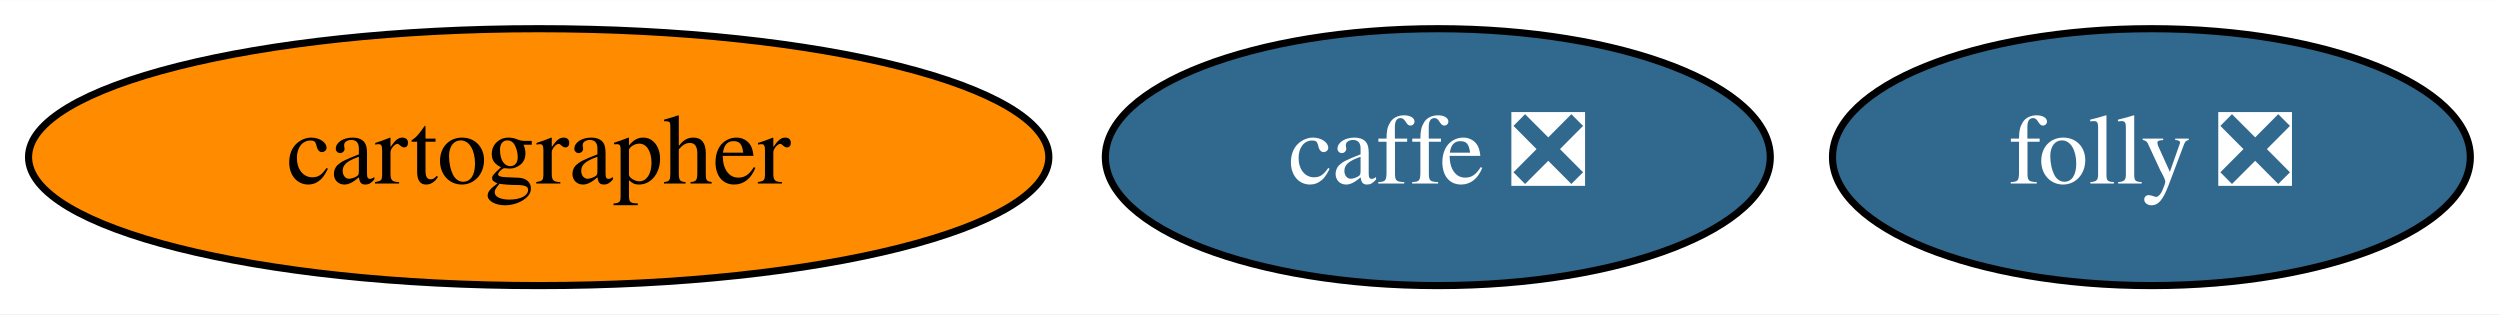
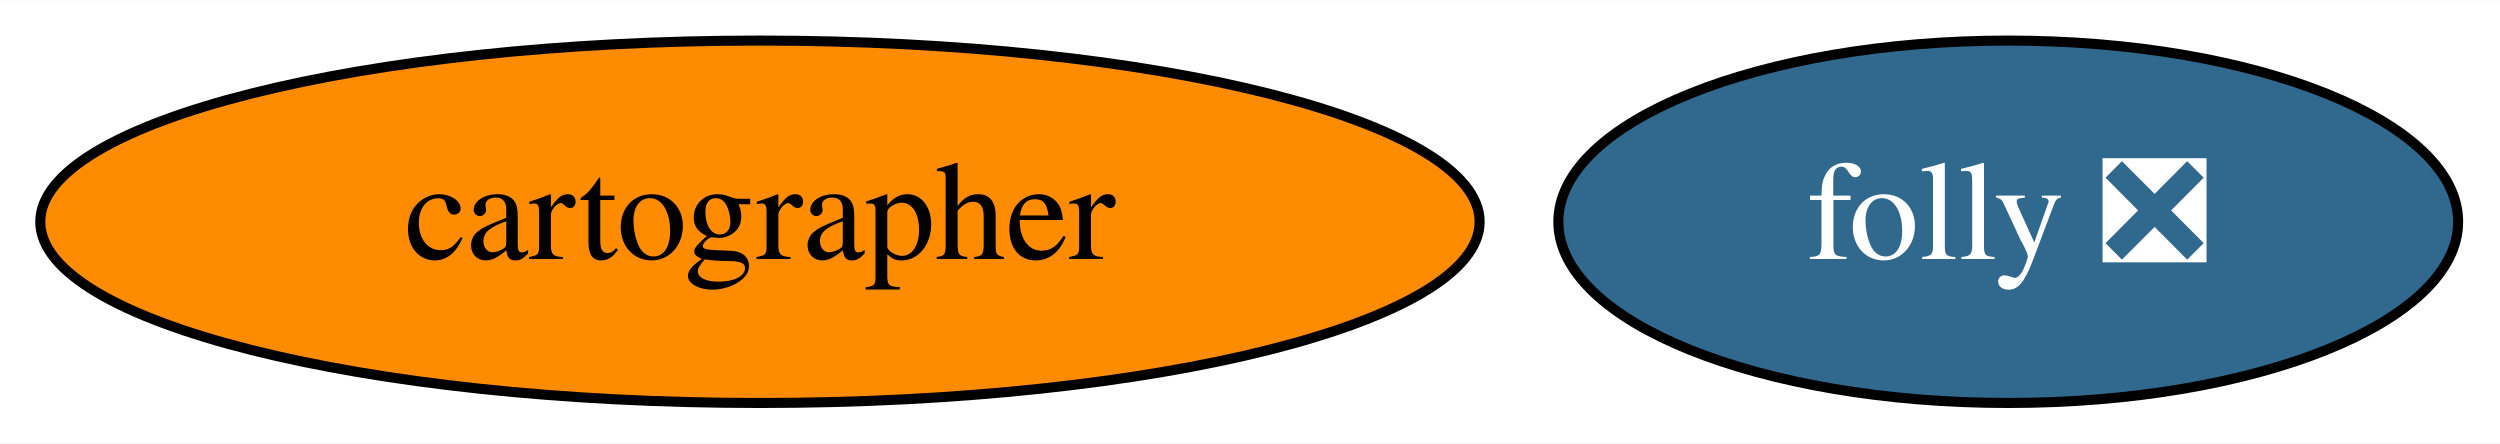
- <svg xmlns="http://www.w3.org/2000/svg" xmlns:xlink="http://www.w3.org/1999/xlink" width="350pt" height="44pt" viewBox="0.00 0.00 350.34 44.00">
+ <svg xmlns="http://www.w3.org/2000/svg" xmlns:xlink="http://www.w3.org/1999/xlink" width="248pt" height="44pt" viewBox="0.00 0.00 248.34 44.00">
  <g id="graph0" class="graph" transform="scale(1 1) rotate(0) translate(4 40)">
-     <polygon fill="white" stroke="transparent" points="-4,4 -4,-40 346.34,-40 346.34,4 -4,4" />
+     <polygon fill="white" stroke="transparent" points="-4,4 -4,-40 244.34,-40 244.34,4 -4,4" />
    <g id="node1" class="node">
      <g id="a_node1">
-         <a xlink:href="https://github.com/conda-forge/caffe-feedstock/pull/78" xlink:title="caffe ❎">
-           <ellipse fill="#31688e" stroke="black" cx="197.49" cy="-18" rx="46.59" ry="18" />
-           <text text-anchor="middle" x="197.49" y="-14.3" font-family="Times,serif" font-size="14.00" fill="white">caffe ❎</text>
-         </a>
-       </g>
-     </g>
-     <g id="node2" class="node">
-       <g id="a_node2">
        <a xlink:href="https://github.com/conda-forge/cartographer-feedstock" xlink:title="cartographer">
          <ellipse fill="#ff8c00" stroke="black" cx="71.49" cy="-18" rx="71.49" ry="18" />
          <text text-anchor="middle" x="71.49" y="-14.3" font-family="Times,serif" font-size="14.00">cartographer</text>
        </a>
      </g>
    </g>
-     <g id="node3" class="node">
-       <g id="a_node3">
+     <g id="node2" class="node">
+       <g id="a_node2">
        <a xlink:href="https://github.com/conda-forge/folly-feedstock/pull/38" xlink:title="folly ❎">
-           <ellipse fill="#31688e" stroke="black" cx="297.49" cy="-18" rx="44.69" ry="18" />
-           <text text-anchor="middle" x="297.49" y="-14.3" font-family="Times,serif" font-size="14.00" fill="white">folly ❎</text>
+           <ellipse fill="#31688e" stroke="black" cx="195.49" cy="-18" rx="44.69" ry="18" />
+           <text text-anchor="middle" x="195.49" y="-14.3" font-family="Times,serif" font-size="14.00" fill="white">folly ❎</text>
        </a>
      </g>
    </g>
  </g>
</svg>
